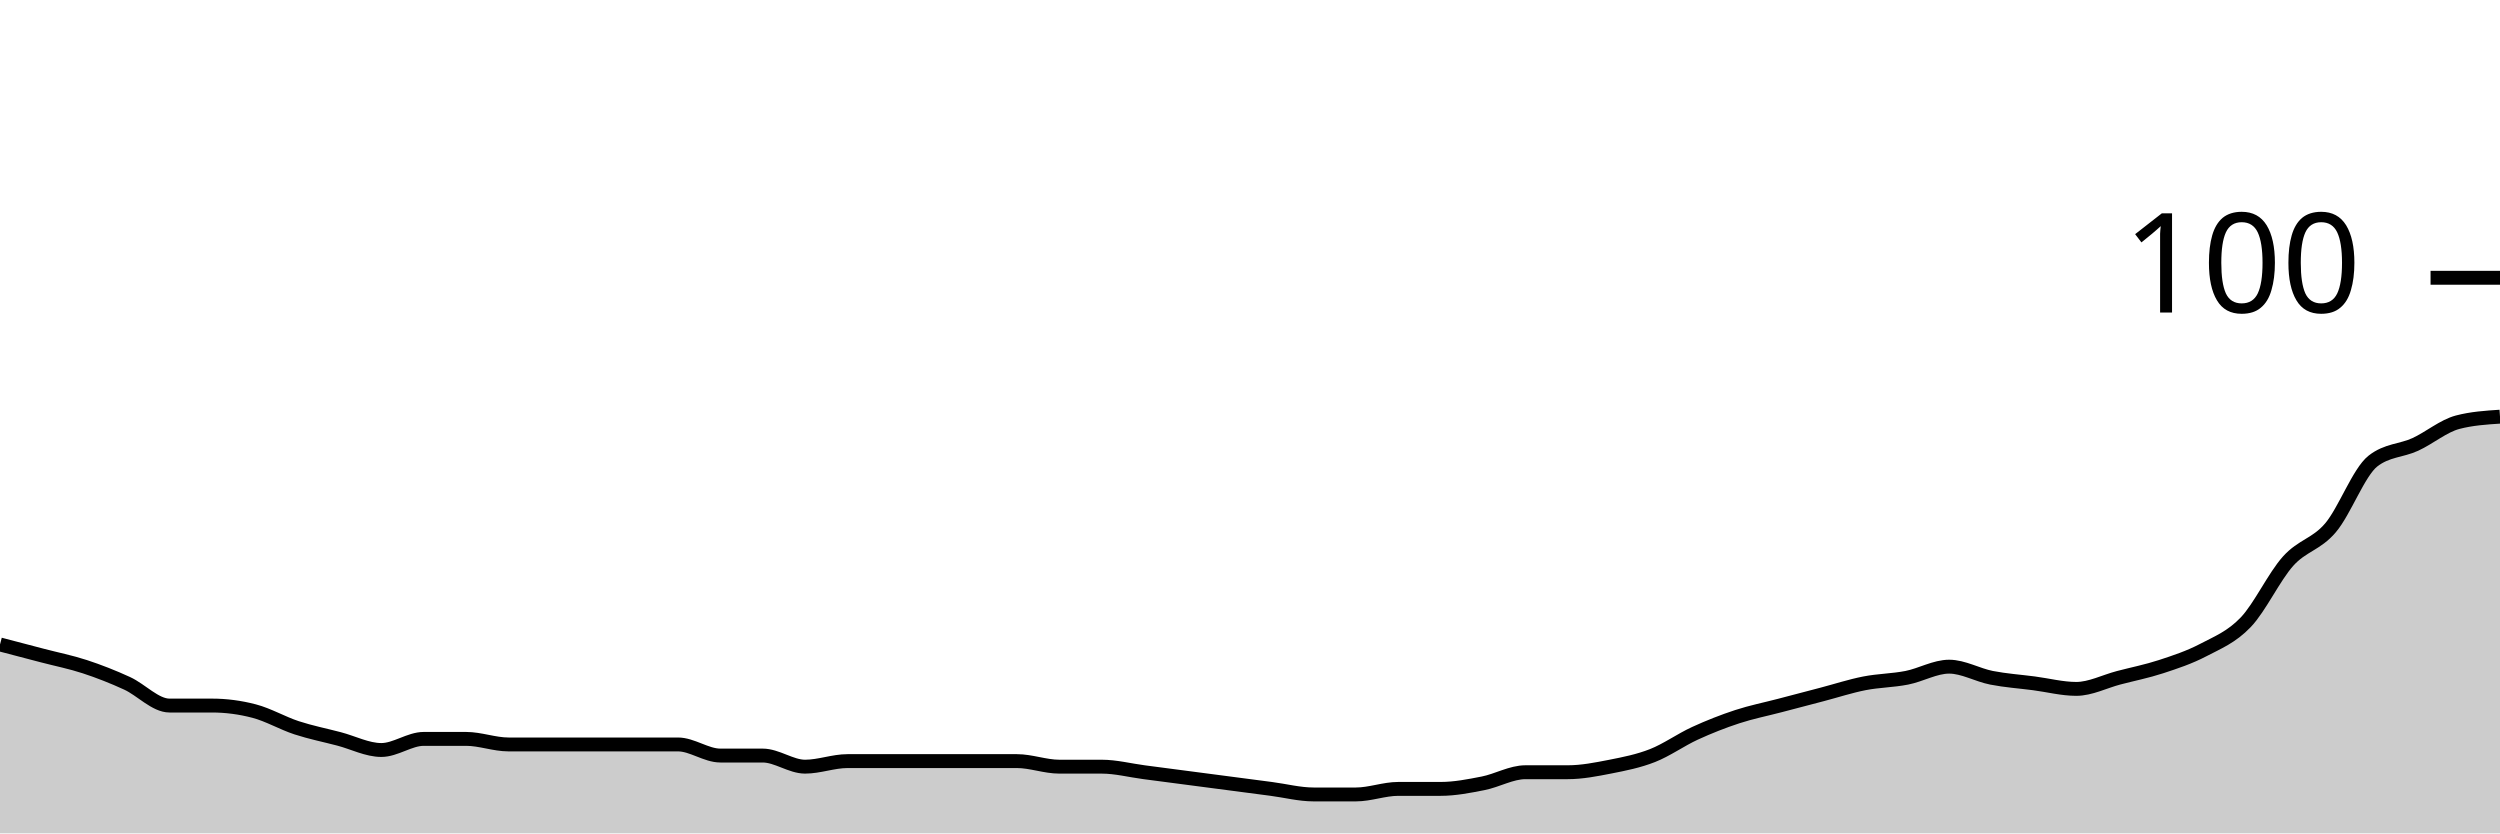
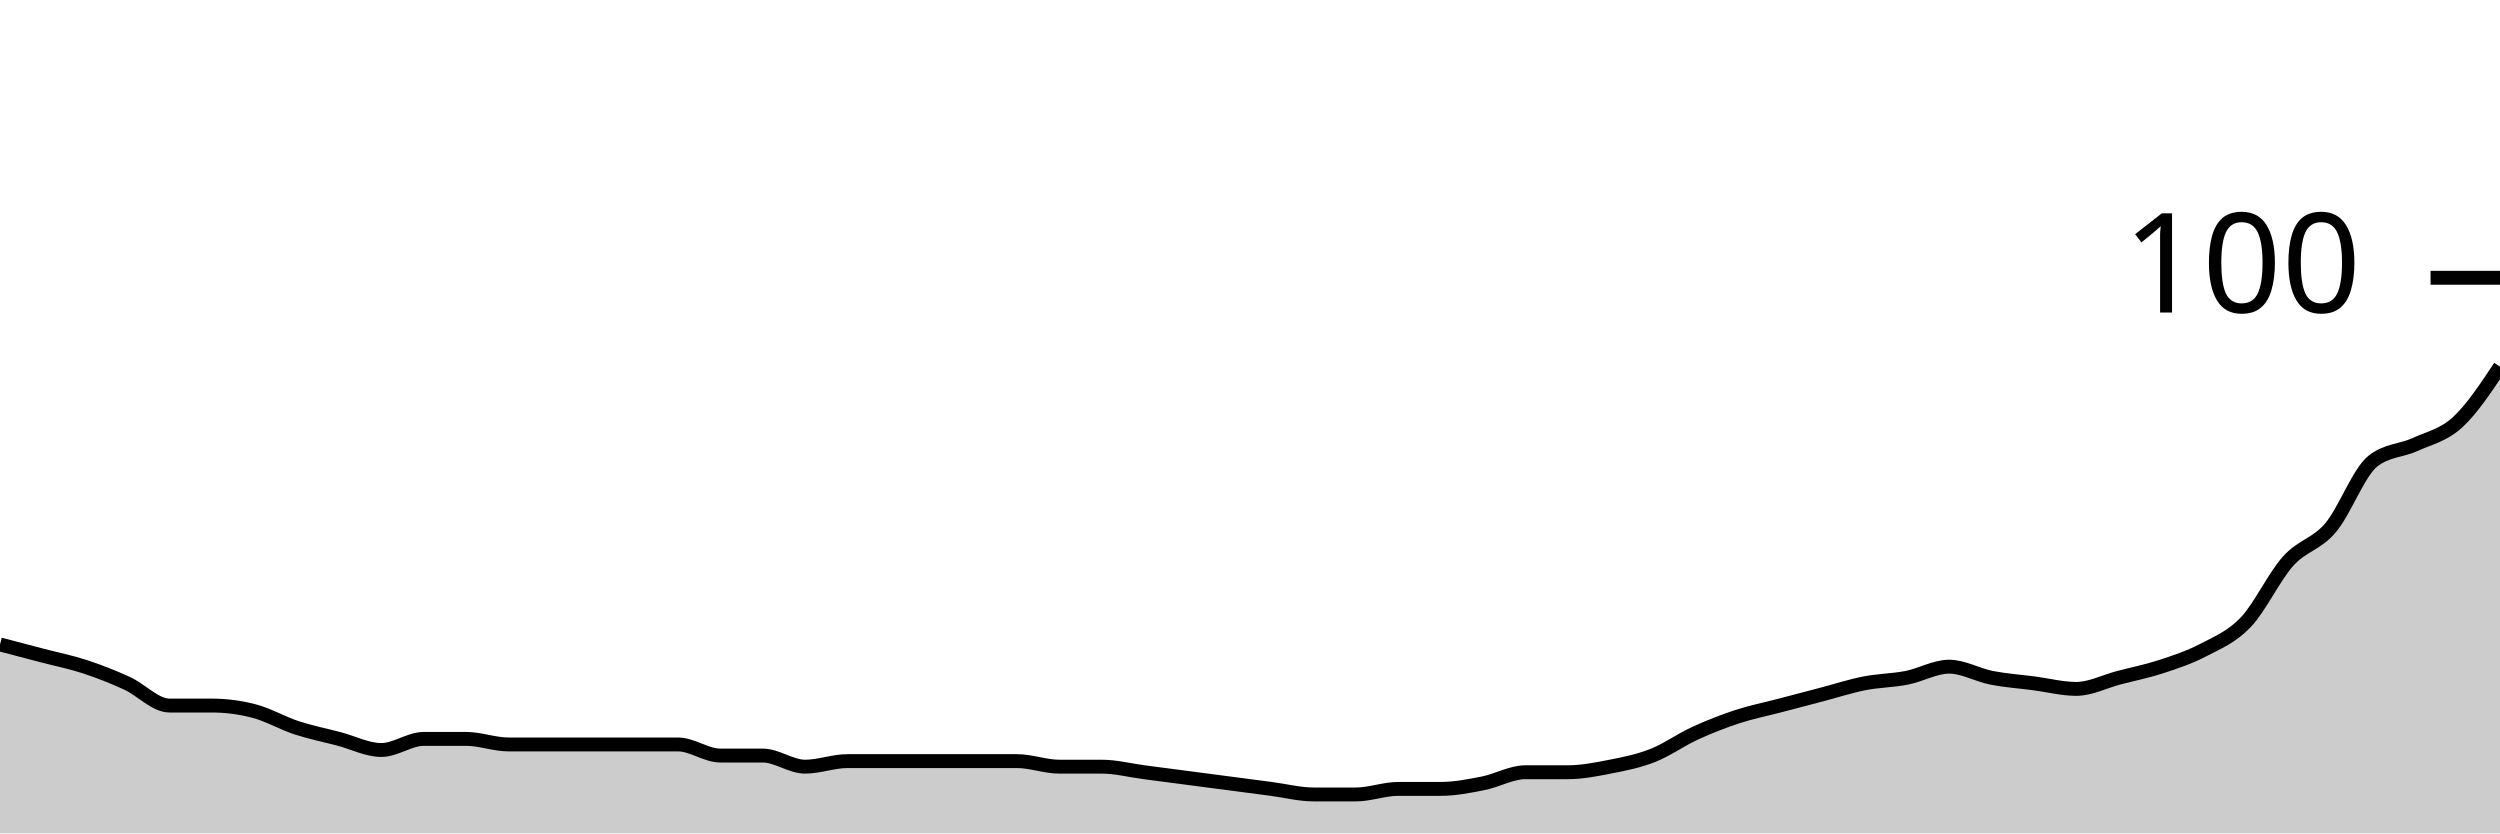
<svg xmlns="http://www.w3.org/2000/svg" viewBox="0 0 180 60">
  <g transform="translate(0,20)">
-     <path class="area" fill="rgba(0, 0, 0, 0.2)" d="M0,26.4C1.017,26.667,2.034,26.933,3.051,27.2C4.068,27.467,5.085,27.667,6.102,28C7.119,28.333,8.136,28.733,9.153,29.2C10.169,29.667,11.186,30.8,12.203,30.8C13.22,30.8,14.237,30.8,15.254,30.8C16.271,30.8,17.288,30.933,18.305,31.2C19.322,31.467,20.339,32.067,21.356,32.4C22.373,32.733,23.39,32.933,24.407,33.2C25.424,33.467,26.441,34,27.458,34C28.475,34,29.492,33.2,30.508,33.2C31.525,33.2,32.542,33.2,33.559,33.2C34.576,33.2,35.593,33.6,36.61,33.6C37.627,33.6,38.644,33.6,39.661,33.6C40.678,33.6,41.695,33.6,42.712,33.6C43.729,33.6,44.746,33.6,45.763,33.6C46.78,33.6,47.797,33.6,48.814,33.6C49.831,33.6,50.847,34.4,51.864,34.4C52.881,34.4,53.898,34.4,54.915,34.4C55.932,34.4,56.949,35.2,57.966,35.2C58.983,35.2,60,34.8,61.017,34.8C62.034,34.8,63.051,34.8,64.068,34.8C65.085,34.8,66.102,34.8,67.119,34.8C68.136,34.8,69.153,34.8,70.169,34.8C71.186,34.8,72.203,34.8,73.22,34.8C74.237,34.8,75.254,35.2,76.271,35.2C77.288,35.2,78.305,35.2,79.322,35.2C80.339,35.2,81.356,35.467,82.373,35.6C83.39,35.733,84.407,35.867,85.424,36C86.441,36.133,87.458,36.267,88.475,36.4C89.492,36.533,90.508,36.667,91.525,36.8C92.542,36.933,93.559,37.2,94.576,37.2C95.593,37.2,96.61,37.2,97.627,37.2C98.644,37.2,99.661,36.8,100.678,36.8C101.695,36.8,102.712,36.8,103.729,36.8C104.746,36.8,105.763,36.6,106.78,36.4C107.797,36.2,108.814,35.6,109.831,35.6C110.847,35.6,111.864,35.6,112.881,35.6C113.898,35.6,114.915,35.4,115.932,35.2C116.949,35,117.966,34.8,118.983,34.4C120,34,121.017,33.267,122.034,32.8C123.051,32.333,124.068,31.933,125.085,31.6C126.102,31.267,127.119,31.067,128.136,30.8C129.153,30.533,130.169,30.267,131.186,30C132.203,29.733,133.22,29.4,134.237,29.2C135.254,29,136.271,29,137.288,28.8C138.305,28.6,139.322,28,140.339,28C141.356,28,142.373,28.6,143.39,28.8C144.407,29,145.424,29.067,146.441,29.2C147.458,29.333,148.475,29.6,149.492,29.6C150.508,29.6,151.525,29.067,152.542,28.8C153.559,28.533,154.576,28.333,155.593,28C156.61,27.667,157.627,27.333,158.644,26.8C159.661,26.267,160.678,25.867,161.695,24.8C162.712,23.733,163.729,21.533,164.746,20.4C165.763,19.267,166.78,19.2,167.797,18C168.814,16.8,169.831,14,170.847,13.2C171.864,12.4,172.881,12.467,173.898,12C174.915,11.533,175.932,10.667,176.949,10.4C177.966,10.133,178.983,10.067,180,10L180,40C178.983,40,177.966,40,176.949,40C175.932,40,174.915,40,173.898,40C172.881,40,171.864,40,170.847,40C169.831,40,168.814,40,167.797,40C166.78,40,165.763,40,164.746,40C163.729,40,162.712,40,161.695,40C160.678,40,159.661,40,158.644,40C157.627,40,156.61,40,155.593,40C154.576,40,153.559,40,152.542,40C151.525,40,150.508,40,149.492,40C148.475,40,147.458,40,146.441,40C145.424,40,144.407,40,143.39,40C142.373,40,141.356,40,140.339,40C139.322,40,138.305,40,137.288,40C136.271,40,135.254,40,134.237,40C133.22,40,132.203,40,131.186,40C130.169,40,129.153,40,128.136,40C127.119,40,126.102,40,125.085,40C124.068,40,123.051,40,122.034,40C121.017,40,120,40,118.983,40C117.966,40,116.949,40,115.932,40C114.915,40,113.898,40,112.881,40C111.864,40,110.847,40,109.831,40C108.814,40,107.797,40,106.78,40C105.763,40,104.746,40,103.729,40C102.712,40,101.695,40,100.678,40C99.661,40,98.644,40,97.627,40C96.61,40,95.593,40,94.576,40C93.559,40,92.542,40,91.525,40C90.508,40,89.492,40,88.475,40C87.458,40,86.441,40,85.424,40C84.407,40,83.39,40,82.373,40C81.356,40,80.339,40,79.322,40C78.305,40,77.288,40,76.271,40C75.254,40,74.237,40,73.22,40C72.203,40,71.186,40,70.169,40C69.153,40,68.136,40,67.119,40C66.102,40,65.085,40,64.068,40C63.051,40,62.034,40,61.017,40C60,40,58.983,40,57.966,40C56.949,40,55.932,40,54.915,40C53.898,40,52.881,40,51.864,40C50.847,40,49.831,40,48.814,40C47.797,40,46.78,40,45.763,40C44.746,40,43.729,40,42.712,40C41.695,40,40.678,40,39.661,40C38.644,40,37.627,40,36.61,40C35.593,40,34.576,40,33.559,40C32.542,40,31.525,40,30.508,40C29.492,40,28.475,40,27.458,40C26.441,40,25.424,40,24.407,40C23.39,40,22.373,40,21.356,40C20.339,40,19.322,40,18.305,40C17.288,40,16.271,40,15.254,40C14.237,40,13.22,40,12.203,40C11.186,40,10.169,40,9.153,40C8.136,40,7.119,40,6.102,40C5.085,40,4.068,40,3.051,40C2.034,40,1.017,40,0,40Z" />
-     <path class="line" stroke="black" fill="none" d="M0,26.4C1.017,26.667,2.034,26.933,3.051,27.2C4.068,27.467,5.085,27.667,6.102,28C7.119,28.333,8.136,28.733,9.153,29.2C10.169,29.667,11.186,30.8,12.203,30.8C13.22,30.8,14.237,30.8,15.254,30.8C16.271,30.8,17.288,30.933,18.305,31.2C19.322,31.467,20.339,32.067,21.356,32.4C22.373,32.733,23.39,32.933,24.407,33.2C25.424,33.467,26.441,34,27.458,34C28.475,34,29.492,33.2,30.508,33.2C31.525,33.2,32.542,33.2,33.559,33.2C34.576,33.2,35.593,33.6,36.61,33.6C37.627,33.6,38.644,33.6,39.661,33.6C40.678,33.6,41.695,33.6,42.712,33.6C43.729,33.6,44.746,33.6,45.763,33.6C46.78,33.6,47.797,33.6,48.814,33.6C49.831,33.6,50.847,34.4,51.864,34.4C52.881,34.4,53.898,34.4,54.915,34.4C55.932,34.4,56.949,35.2,57.966,35.2C58.983,35.2,60,34.8,61.017,34.8C62.034,34.8,63.051,34.8,64.068,34.8C65.085,34.8,66.102,34.8,67.119,34.8C68.136,34.8,69.153,34.8,70.169,34.8C71.186,34.8,72.203,34.8,73.22,34.8C74.237,34.8,75.254,35.2,76.271,35.2C77.288,35.2,78.305,35.2,79.322,35.2C80.339,35.2,81.356,35.467,82.373,35.6C83.39,35.733,84.407,35.867,85.424,36C86.441,36.133,87.458,36.267,88.475,36.4C89.492,36.533,90.508,36.667,91.525,36.8C92.542,36.933,93.559,37.2,94.576,37.2C95.593,37.2,96.61,37.2,97.627,37.2C98.644,37.2,99.661,36.8,100.678,36.8C101.695,36.8,102.712,36.8,103.729,36.8C104.746,36.8,105.763,36.6,106.78,36.4C107.797,36.2,108.814,35.6,109.831,35.6C110.847,35.6,111.864,35.6,112.881,35.6C113.898,35.6,114.915,35.4,115.932,35.2C116.949,35,117.966,34.8,118.983,34.4C120,34,121.017,33.267,122.034,32.8C123.051,32.333,124.068,31.933,125.085,31.6C126.102,31.267,127.119,31.067,128.136,30.8C129.153,30.533,130.169,30.267,131.186,30C132.203,29.733,133.22,29.4,134.237,29.2C135.254,29,136.271,29,137.288,28.8C138.305,28.6,139.322,28,140.339,28C141.356,28,142.373,28.6,143.39,28.8C144.407,29,145.424,29.067,146.441,29.2C147.458,29.333,148.475,29.6,149.492,29.6C150.508,29.6,151.525,29.067,152.542,28.8C153.559,28.533,154.576,28.333,155.593,28C156.61,27.667,157.627,27.333,158.644,26.8C159.661,26.267,160.678,25.867,161.695,24.8C162.712,23.733,163.729,21.533,164.746,20.4C165.763,19.267,166.78,19.2,167.797,18C168.814,16.8,169.831,14,170.847,13.2C171.864,12.4,172.881,12.467,173.898,12C174.915,11.533,175.932,10.667,176.949,10.4C177.966,10.133,178.983,10.067,180,10" />
+     <path class="area" fill="rgba(0, 0, 0, 0.2)" d="M0,26.4C1.017,26.667,2.034,26.933,3.051,27.2C4.068,27.467,5.085,27.667,6.102,28C7.119,28.333,8.136,28.733,9.153,29.2C10.169,29.667,11.186,30.8,12.203,30.8C13.22,30.8,14.237,30.8,15.254,30.8C16.271,30.8,17.288,30.933,18.305,31.2C19.322,31.467,20.339,32.067,21.356,32.4C22.373,32.733,23.39,32.933,24.407,33.2C25.424,33.467,26.441,34,27.458,34C28.475,34,29.492,33.2,30.508,33.2C31.525,33.2,32.542,33.2,33.559,33.2C34.576,33.2,35.593,33.6,36.61,33.6C37.627,33.6,38.644,33.6,39.661,33.6C40.678,33.6,41.695,33.6,42.712,33.6C43.729,33.6,44.746,33.6,45.763,33.6C46.78,33.6,47.797,33.6,48.814,33.6C49.831,33.6,50.847,34.4,51.864,34.4C52.881,34.4,53.898,34.4,54.915,34.4C55.932,34.4,56.949,35.2,57.966,35.2C58.983,35.2,60,34.8,61.017,34.8C62.034,34.8,63.051,34.8,64.068,34.8C65.085,34.8,66.102,34.8,67.119,34.8C68.136,34.8,69.153,34.8,70.169,34.8C71.186,34.8,72.203,34.8,73.22,34.8C74.237,34.8,75.254,35.2,76.271,35.2C77.288,35.2,78.305,35.2,79.322,35.2C80.339,35.2,81.356,35.467,82.373,35.6C83.39,35.733,84.407,35.867,85.424,36C86.441,36.133,87.458,36.267,88.475,36.4C89.492,36.533,90.508,36.667,91.525,36.8C92.542,36.933,93.559,37.2,94.576,37.2C95.593,37.2,96.61,37.2,97.627,37.2C98.644,37.2,99.661,36.8,100.678,36.8C101.695,36.8,102.712,36.8,103.729,36.8C104.746,36.8,105.763,36.6,106.78,36.4C107.797,36.2,108.814,35.6,109.831,35.6C110.847,35.6,111.864,35.6,112.881,35.6C113.898,35.6,114.915,35.4,115.932,35.2C116.949,35,117.966,34.8,118.983,34.4C120,34,121.017,33.267,122.034,32.8C123.051,32.333,124.068,31.933,125.085,31.6C126.102,31.267,127.119,31.067,128.136,30.8C129.153,30.533,130.169,30.267,131.186,30C132.203,29.733,133.22,29.4,134.237,29.2C135.254,29,136.271,29,137.288,28.8C138.305,28.6,139.322,28,140.339,28C141.356,28,142.373,28.6,143.39,28.8C144.407,29,145.424,29.067,146.441,29.2C147.458,29.333,148.475,29.6,149.492,29.6C150.508,29.6,151.525,29.067,152.542,28.8C153.559,28.533,154.576,28.333,155.593,28C156.61,27.667,157.627,27.333,158.644,26.8C159.661,26.267,160.678,25.867,161.695,24.8C162.712,23.733,163.729,21.533,164.746,20.4C165.763,19.267,166.78,19.2,167.797,18C168.814,16.8,169.831,14,170.847,13.2C171.864,12.4,172.881,12.467,173.898,12C174.915,11.533,175.932,11.333,176.949,10.4C177.966,9.467,178.983,7.933,180,6.4L180,40C178.983,40,177.966,40,176.949,40C175.932,40,174.915,40,173.898,40C172.881,40,171.864,40,170.847,40C169.831,40,168.814,40,167.797,40C166.78,40,165.763,40,164.746,40C163.729,40,162.712,40,161.695,40C160.678,40,159.661,40,158.644,40C157.627,40,156.61,40,155.593,40C154.576,40,153.559,40,152.542,40C151.525,40,150.508,40,149.492,40C148.475,40,147.458,40,146.441,40C145.424,40,144.407,40,143.39,40C142.373,40,141.356,40,140.339,40C139.322,40,138.305,40,137.288,40C136.271,40,135.254,40,134.237,40C133.22,40,132.203,40,131.186,40C130.169,40,129.153,40,128.136,40C127.119,40,126.102,40,125.085,40C124.068,40,123.051,40,122.034,40C121.017,40,120,40,118.983,40C117.966,40,116.949,40,115.932,40C114.915,40,113.898,40,112.881,40C111.864,40,110.847,40,109.831,40C108.814,40,107.797,40,106.78,40C105.763,40,104.746,40,103.729,40C102.712,40,101.695,40,100.678,40C99.661,40,98.644,40,97.627,40C96.61,40,95.593,40,94.576,40C93.559,40,92.542,40,91.525,40C90.508,40,89.492,40,88.475,40C87.458,40,86.441,40,85.424,40C84.407,40,83.39,40,82.373,40C81.356,40,80.339,40,79.322,40C78.305,40,77.288,40,76.271,40C75.254,40,74.237,40,73.22,40C72.203,40,71.186,40,70.169,40C69.153,40,68.136,40,67.119,40C66.102,40,65.085,40,64.068,40C63.051,40,62.034,40,61.017,40C60,40,58.983,40,57.966,40C56.949,40,55.932,40,54.915,40C53.898,40,52.881,40,51.864,40C50.847,40,49.831,40,48.814,40C47.797,40,46.78,40,45.763,40C44.746,40,43.729,40,42.712,40C41.695,40,40.678,40,39.661,40C38.644,40,37.627,40,36.61,40C35.593,40,34.576,40,33.559,40C32.542,40,31.525,40,30.508,40C29.492,40,28.475,40,27.458,40C26.441,40,25.424,40,24.407,40C23.39,40,22.373,40,21.356,40C20.339,40,19.322,40,18.305,40C17.288,40,16.271,40,15.254,40C14.237,40,13.22,40,12.203,40C11.186,40,10.169,40,9.153,40C8.136,40,7.119,40,6.102,40C5.085,40,4.068,40,3.051,40C2.034,40,1.017,40,0,40Z" />
+     <path class="line" stroke="black" fill="none" d="M0,26.4C1.017,26.667,2.034,26.933,3.051,27.2C4.068,27.467,5.085,27.667,6.102,28C7.119,28.333,8.136,28.733,9.153,29.2C10.169,29.667,11.186,30.8,12.203,30.8C13.22,30.8,14.237,30.8,15.254,30.8C16.271,30.8,17.288,30.933,18.305,31.2C19.322,31.467,20.339,32.067,21.356,32.4C22.373,32.733,23.39,32.933,24.407,33.2C25.424,33.467,26.441,34,27.458,34C28.475,34,29.492,33.2,30.508,33.2C31.525,33.2,32.542,33.2,33.559,33.2C34.576,33.2,35.593,33.6,36.61,33.6C37.627,33.6,38.644,33.6,39.661,33.6C40.678,33.6,41.695,33.6,42.712,33.6C43.729,33.6,44.746,33.6,45.763,33.6C46.78,33.6,47.797,33.6,48.814,33.6C49.831,33.6,50.847,34.4,51.864,34.4C52.881,34.4,53.898,34.4,54.915,34.4C55.932,34.4,56.949,35.2,57.966,35.2C58.983,35.2,60,34.8,61.017,34.8C62.034,34.8,63.051,34.8,64.068,34.8C65.085,34.8,66.102,34.8,67.119,34.8C68.136,34.8,69.153,34.8,70.169,34.8C71.186,34.8,72.203,34.8,73.22,34.8C74.237,34.8,75.254,35.2,76.271,35.2C77.288,35.2,78.305,35.2,79.322,35.2C80.339,35.2,81.356,35.467,82.373,35.6C83.39,35.733,84.407,35.867,85.424,36C86.441,36.133,87.458,36.267,88.475,36.4C89.492,36.533,90.508,36.667,91.525,36.8C92.542,36.933,93.559,37.2,94.576,37.2C95.593,37.2,96.61,37.2,97.627,37.2C98.644,37.2,99.661,36.8,100.678,36.8C101.695,36.8,102.712,36.8,103.729,36.8C104.746,36.8,105.763,36.6,106.78,36.4C107.797,36.2,108.814,35.6,109.831,35.6C110.847,35.6,111.864,35.6,112.881,35.6C113.898,35.6,114.915,35.4,115.932,35.2C116.949,35,117.966,34.8,118.983,34.4C120,34,121.017,33.267,122.034,32.8C123.051,32.333,124.068,31.933,125.085,31.6C126.102,31.267,127.119,31.067,128.136,30.8C129.153,30.533,130.169,30.267,131.186,30C132.203,29.733,133.22,29.4,134.237,29.2C135.254,29,136.271,29,137.288,28.8C138.305,28.6,139.322,28,140.339,28C141.356,28,142.373,28.6,143.39,28.8C144.407,29,145.424,29.067,146.441,29.2C147.458,29.333,148.475,29.6,149.492,29.6C150.508,29.6,151.525,29.067,152.542,28.8C153.559,28.533,154.576,28.333,155.593,28C156.61,27.667,157.627,27.333,158.644,26.8C159.661,26.267,160.678,25.867,161.695,24.8C162.712,23.733,163.729,21.533,164.746,20.4C165.763,19.267,166.78,19.2,167.797,18C168.814,16.8,169.831,14,170.847,13.2C171.864,12.4,172.881,12.467,173.898,12C174.915,11.533,175.932,11.333,176.949,10.4C177.966,9.467,178.983,7.933,180,6.4" />
    <path class="axis-ceiling" stroke-width="1" stroke="black" fill="none" d="M175,0L180,0" />
    <text class="axis-ceiling-label" font-family="sans-serif" text-anchor="end" font-size="10px" x="170" y="2.5">100</text>
  </g>
</svg>
